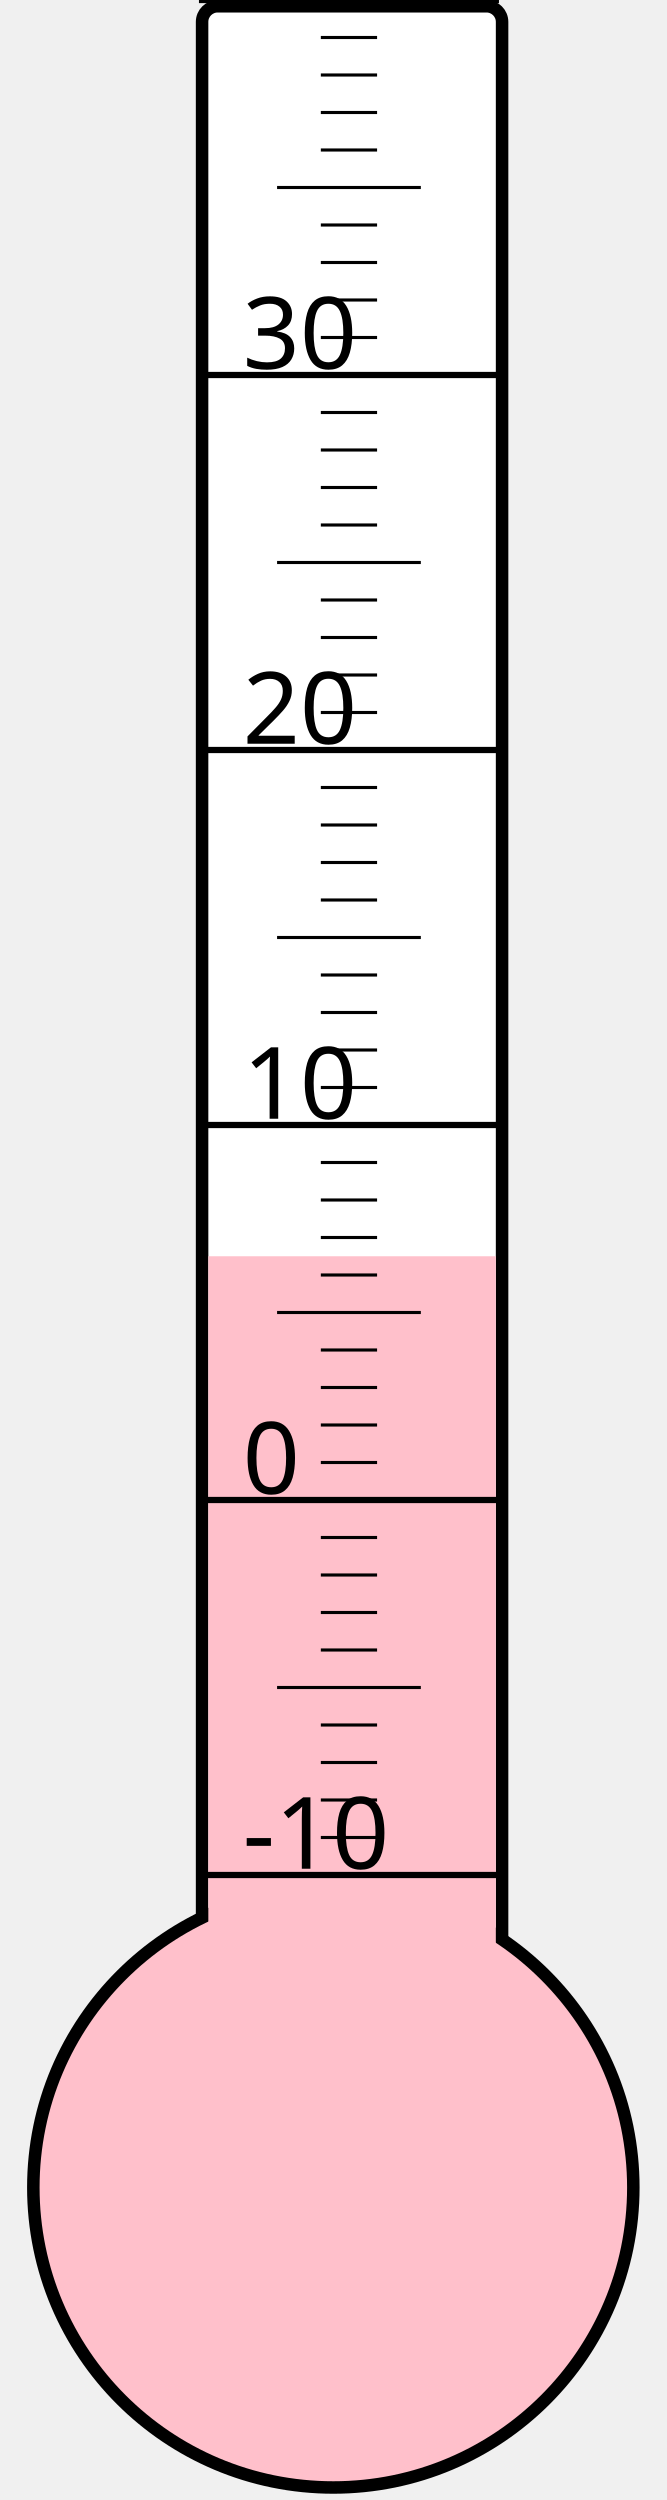
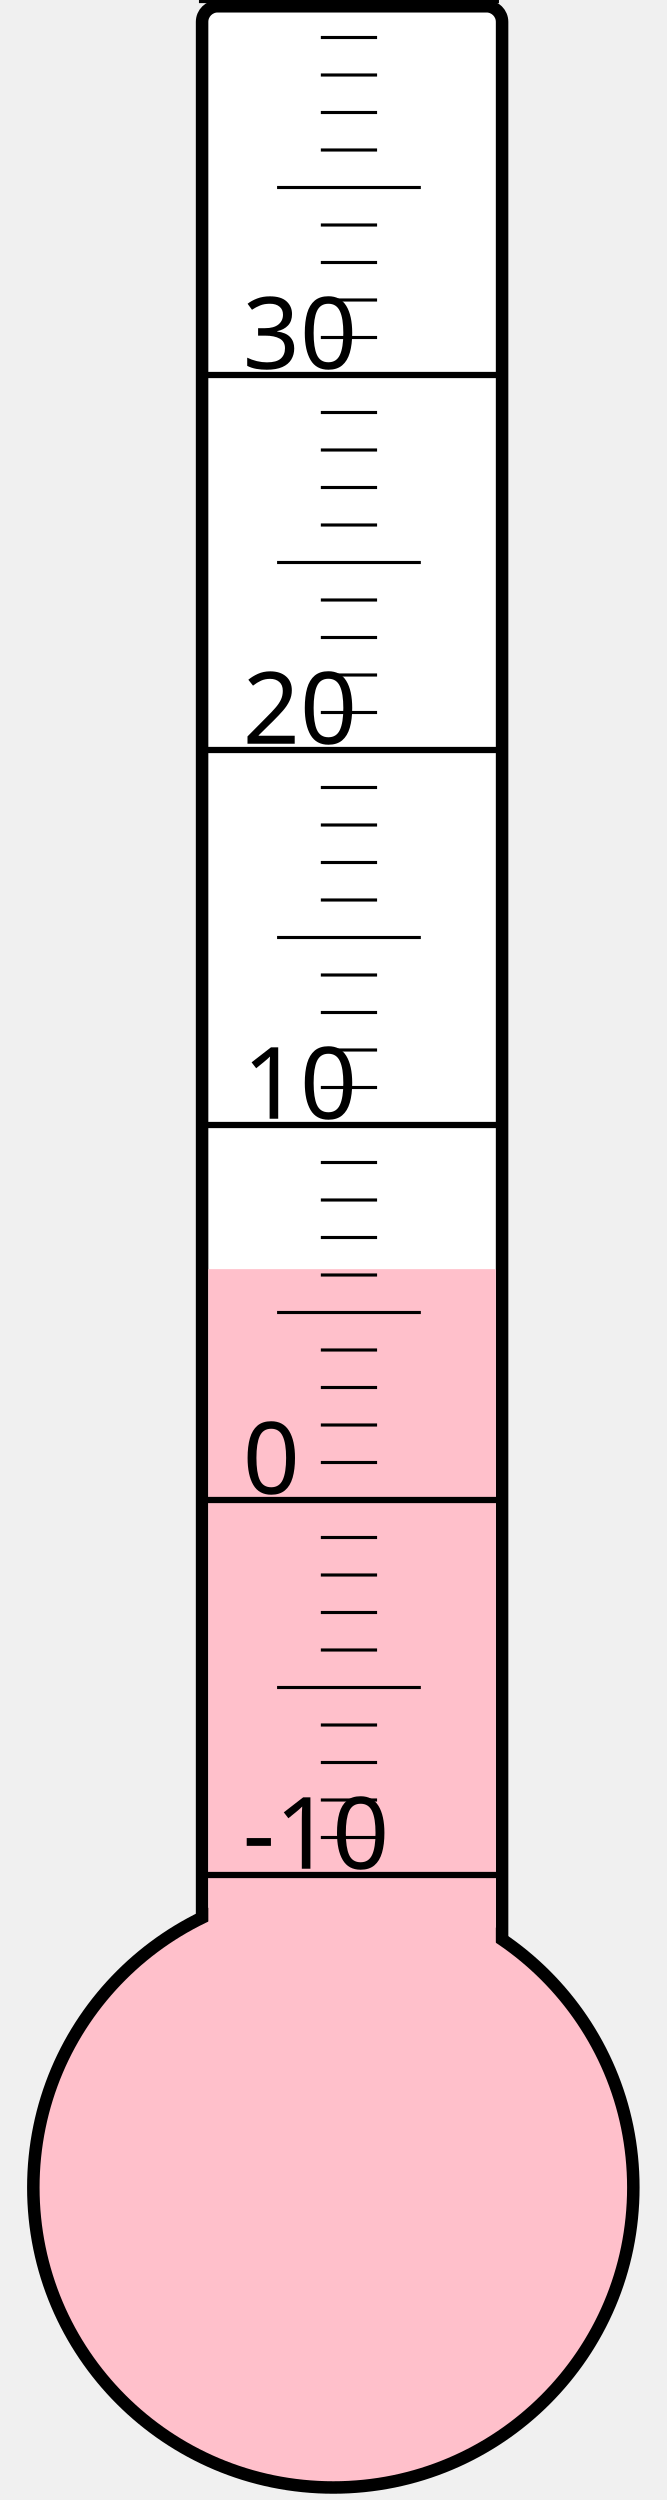
<svg xmlns="http://www.w3.org/2000/svg" width="40px" height="150px" viewBox="0 0 200 800">
  <rect width="200" height="800" x="0" y="0" style="fill: #ffffeb; fill-opacity: 0;" />
  <rect width="96" height="680" x="58" y="2" rx="5" ry="5" style="fill: white; fill-opacity: 1; stroke: black; stroke-width: 4;" />
  <circle cx="100" cy="700" r="96" style="fill: pink; stroke: black; stroke-width: 4;" />
-   <rect width="92" height="298.0" x="60" y="402.0" style="fill: pink; fill-opacity: 1; stroke-width: 0;" />
+   <rect width="92" height="293.875" x="60" y="406.125" style="fill: pink; fill-opacity: 1; stroke-width: 0;" />
  <text x="71" y="598" style="font-family: sans-serif; font-size: 24pt;">-10</text>
  <text x="71" y="478" style="font-family: sans-serif; font-size: 24pt;">0</text>
  <text x="71" y="358" style="font-family: sans-serif; font-size: 24pt;">10</text>
  <text x="71" y="238" style="font-family: sans-serif; font-size: 24pt;">20</text>
  <text x="71" y="118" style="font-family: sans-serif; font-size: 24pt;">30</text>
  <g style="stroke: black;">
    <line x1="57" y1="600" x2="153" y2="600" style="stroke-width: 2;" />
    <line x1="96" y1="588" x2="114" y2="588" style="stroke-width: 1;" />
    <line x1="96" y1="576" x2="114" y2="576" style="stroke-width: 1;" />
    <line x1="96" y1="564" x2="114" y2="564" style="stroke-width: 1;" />
    <line x1="96" y1="552" x2="114" y2="552" style="stroke-width: 1;" />
    <line x1="82" y1="540" x2="128" y2="540" style="stroke-width: 1;" />
    <line x1="96" y1="528" x2="114" y2="528" style="stroke-width: 1;" />
    <line x1="96" y1="516" x2="114" y2="516" style="stroke-width: 1;" />
    <line x1="96" y1="504" x2="114" y2="504" style="stroke-width: 1;" />
    <line x1="96" y1="492" x2="114" y2="492" style="stroke-width: 1;" />
    <line x1="57" y1="480" x2="153" y2="480" style="stroke-width: 2;" />
    <line x1="96" y1="468" x2="114" y2="468" style="stroke-width: 1;" />
    <line x1="96" y1="456" x2="114" y2="456" style="stroke-width: 1;" />
    <line x1="96" y1="444" x2="114" y2="444" style="stroke-width: 1;" />
    <line x1="96" y1="432" x2="114" y2="432" style="stroke-width: 1;" />
    <line x1="82" y1="420" x2="128" y2="420" style="stroke-width: 1;" />
    <line x1="96" y1="408" x2="114" y2="408" style="stroke-width: 1;" />
    <line x1="96" y1="396" x2="114" y2="396" style="stroke-width: 1;" />
    <line x1="96" y1="384" x2="114" y2="384" style="stroke-width: 1;" />
    <line x1="96" y1="372" x2="114" y2="372" style="stroke-width: 1;" />
    <line x1="57" y1="360" x2="153" y2="360" style="stroke-width: 2;" />
    <line x1="96" y1="348" x2="114" y2="348" style="stroke-width: 1;" />
    <line x1="96" y1="336" x2="114" y2="336" style="stroke-width: 1;" />
    <line x1="96" y1="324" x2="114" y2="324" style="stroke-width: 1;" />
    <line x1="96" y1="312" x2="114" y2="312" style="stroke-width: 1;" />
    <line x1="82" y1="300" x2="128" y2="300" style="stroke-width: 1;" />
    <line x1="96" y1="288" x2="114" y2="288" style="stroke-width: 1;" />
    <line x1="96" y1="276" x2="114" y2="276" style="stroke-width: 1;" />
    <line x1="96" y1="264" x2="114" y2="264" style="stroke-width: 1;" />
    <line x1="96" y1="252" x2="114" y2="252" style="stroke-width: 1;" />
    <line x1="57" y1="240" x2="153" y2="240" style="stroke-width: 2;" />
    <line x1="96" y1="228" x2="114" y2="228" style="stroke-width: 1;" />
    <line x1="96" y1="216" x2="114" y2="216" style="stroke-width: 1;" />
    <line x1="96" y1="204" x2="114" y2="204" style="stroke-width: 1;" />
    <line x1="96" y1="192" x2="114" y2="192" style="stroke-width: 1;" />
    <line x1="82" y1="180" x2="128" y2="180" style="stroke-width: 1;" />
    <line x1="96" y1="168" x2="114" y2="168" style="stroke-width: 1;" />
    <line x1="96" y1="156" x2="114" y2="156" style="stroke-width: 1;" />
    <line x1="96" y1="144" x2="114" y2="144" style="stroke-width: 1;" />
    <line x1="96" y1="132" x2="114" y2="132" style="stroke-width: 1;" />
    <line x1="57" y1="120" x2="153" y2="120" style="stroke-width: 2;" />
    <line x1="96" y1="108" x2="114" y2="108" style="stroke-width: 1;" />
    <line x1="96" y1="96" x2="114" y2="96" style="stroke-width: 1;" />
    <line x1="96" y1="84" x2="114" y2="84" style="stroke-width: 1;" />
    <line x1="96" y1="72" x2="114" y2="72" style="stroke-width: 1;" />
    <line x1="82" y1="60" x2="128" y2="60" style="stroke-width: 1;" />
    <line x1="96" y1="48" x2="114" y2="48" style="stroke-width: 1;" />
    <line x1="96" y1="36" x2="114" y2="36" style="stroke-width: 1;" />
    <line x1="96" y1="24" x2="114" y2="24" style="stroke-width: 1;" />
    <line x1="96" y1="12" x2="114" y2="12" style="stroke-width: 1;" />
    <line x1="57" y1="0" x2="153" y2="0" style="stroke-width: 2;" />
  </g>
</svg>
